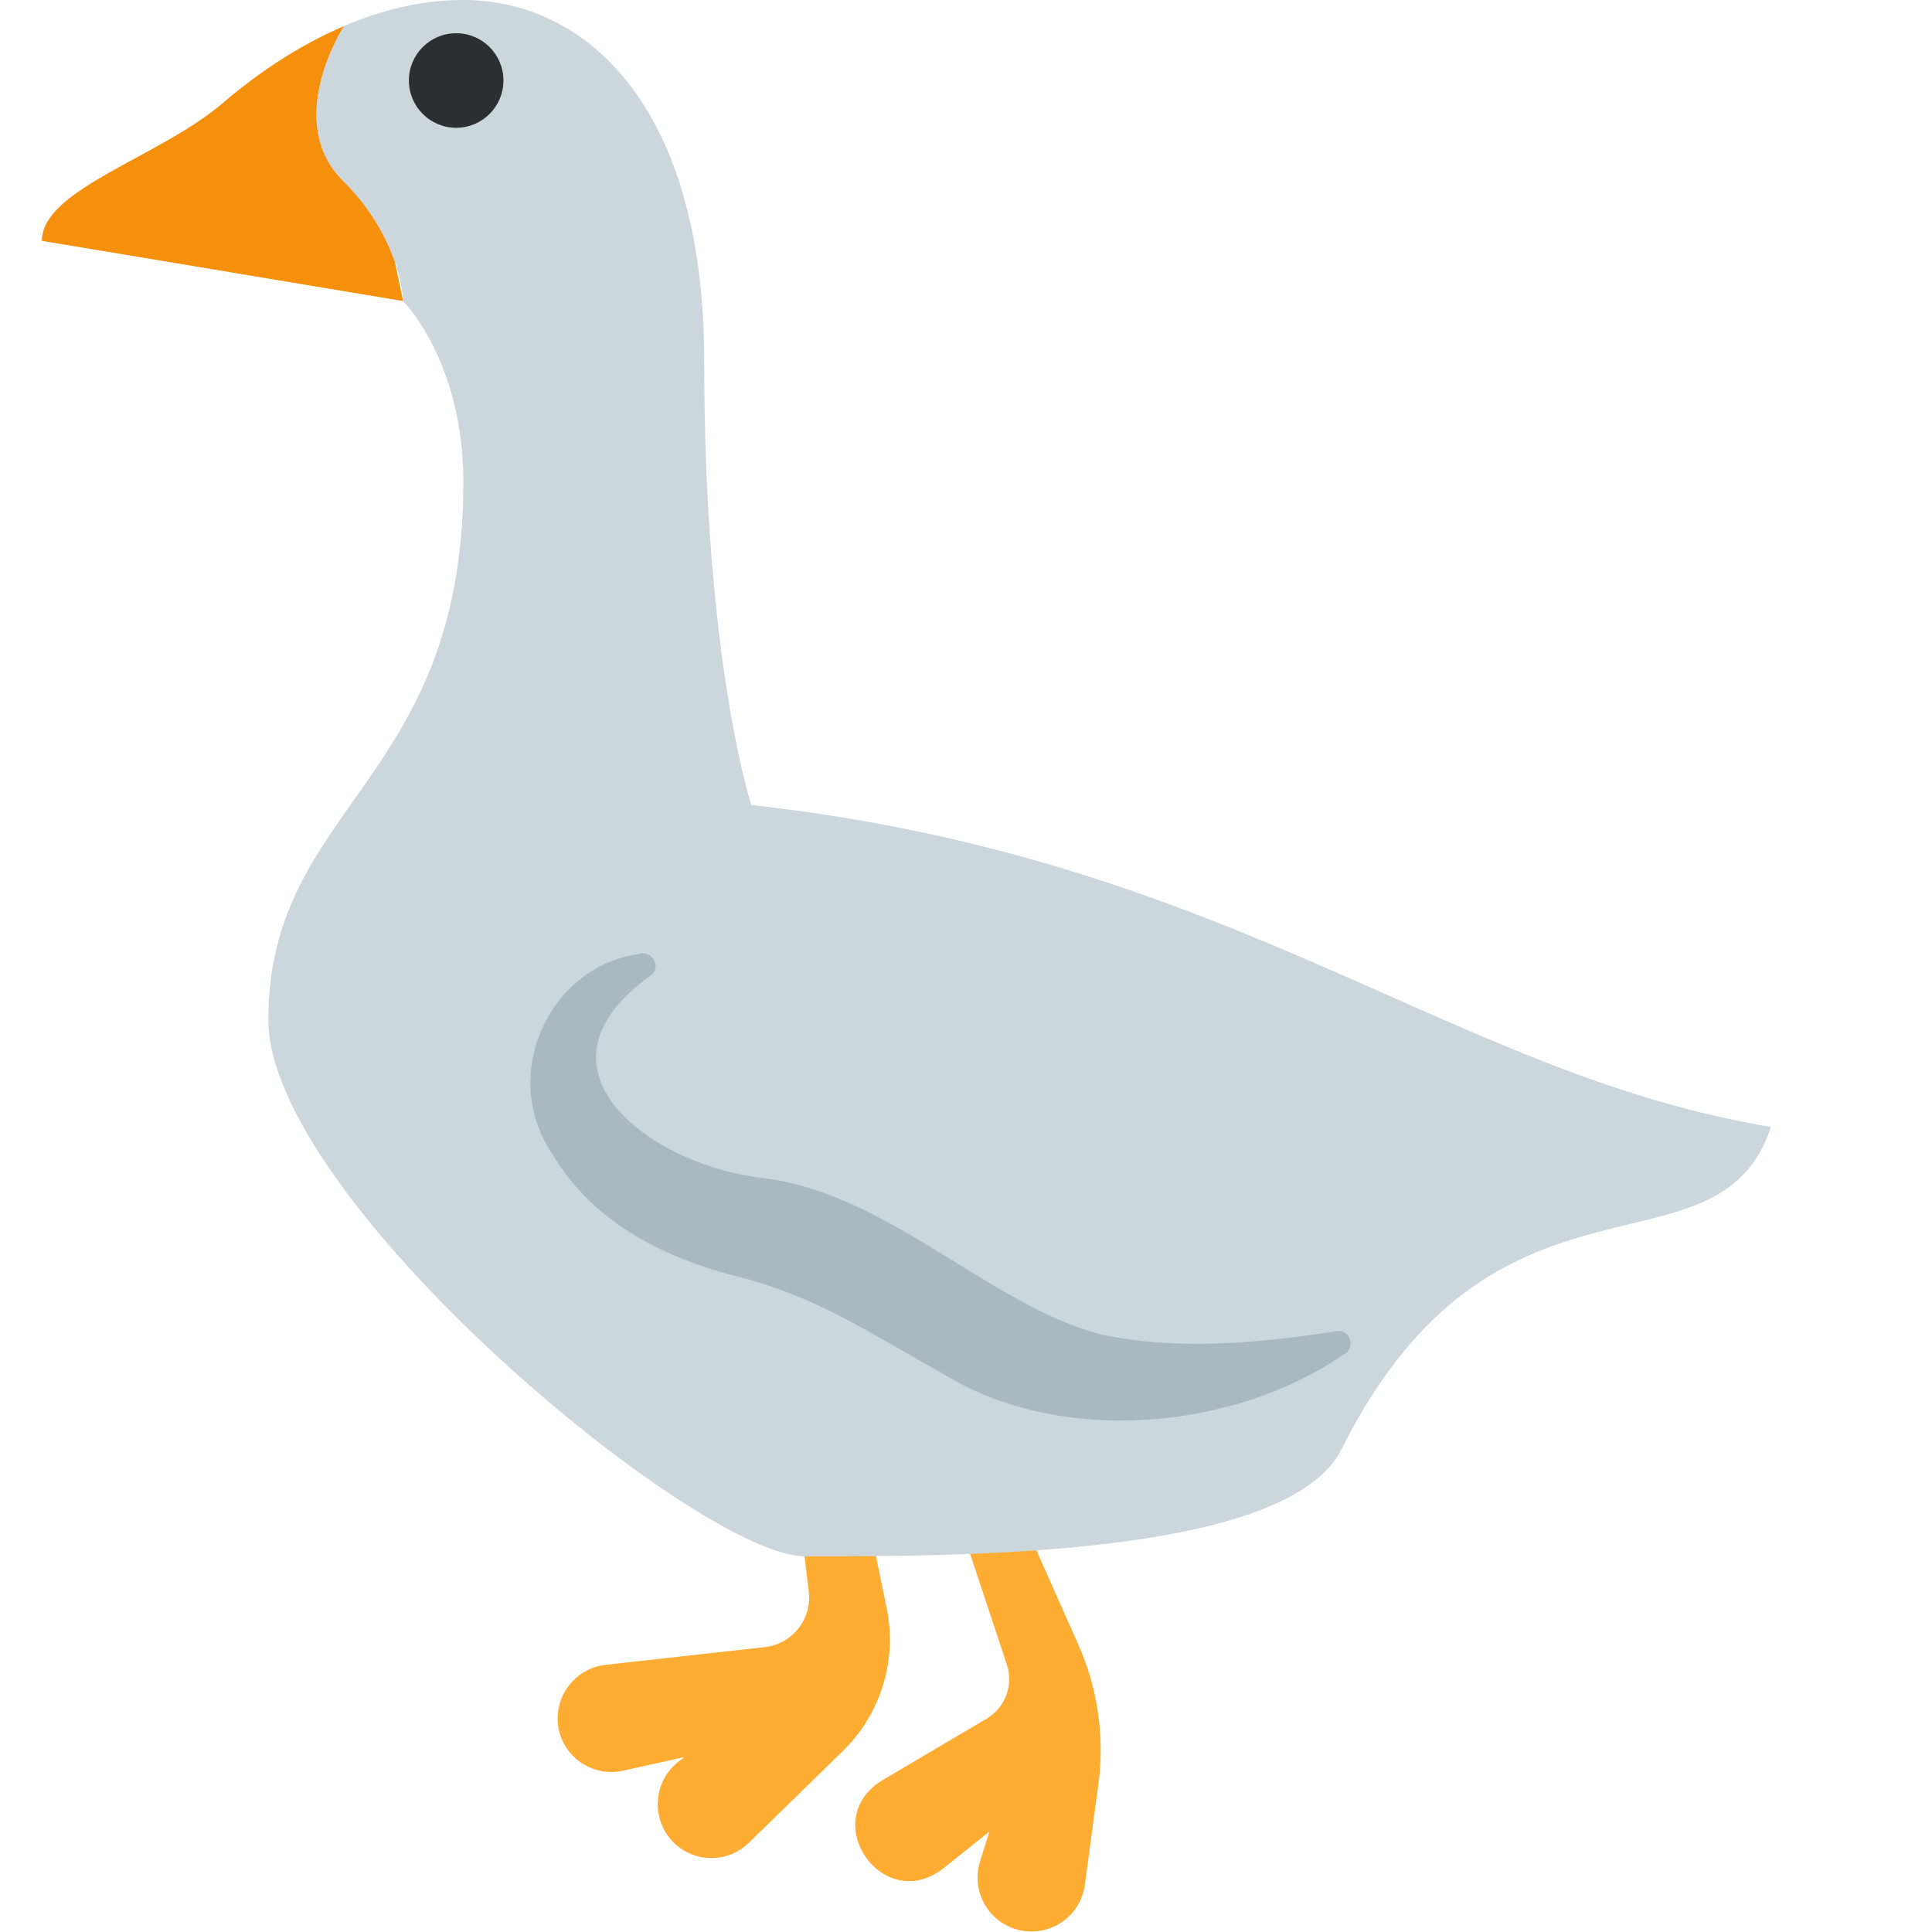
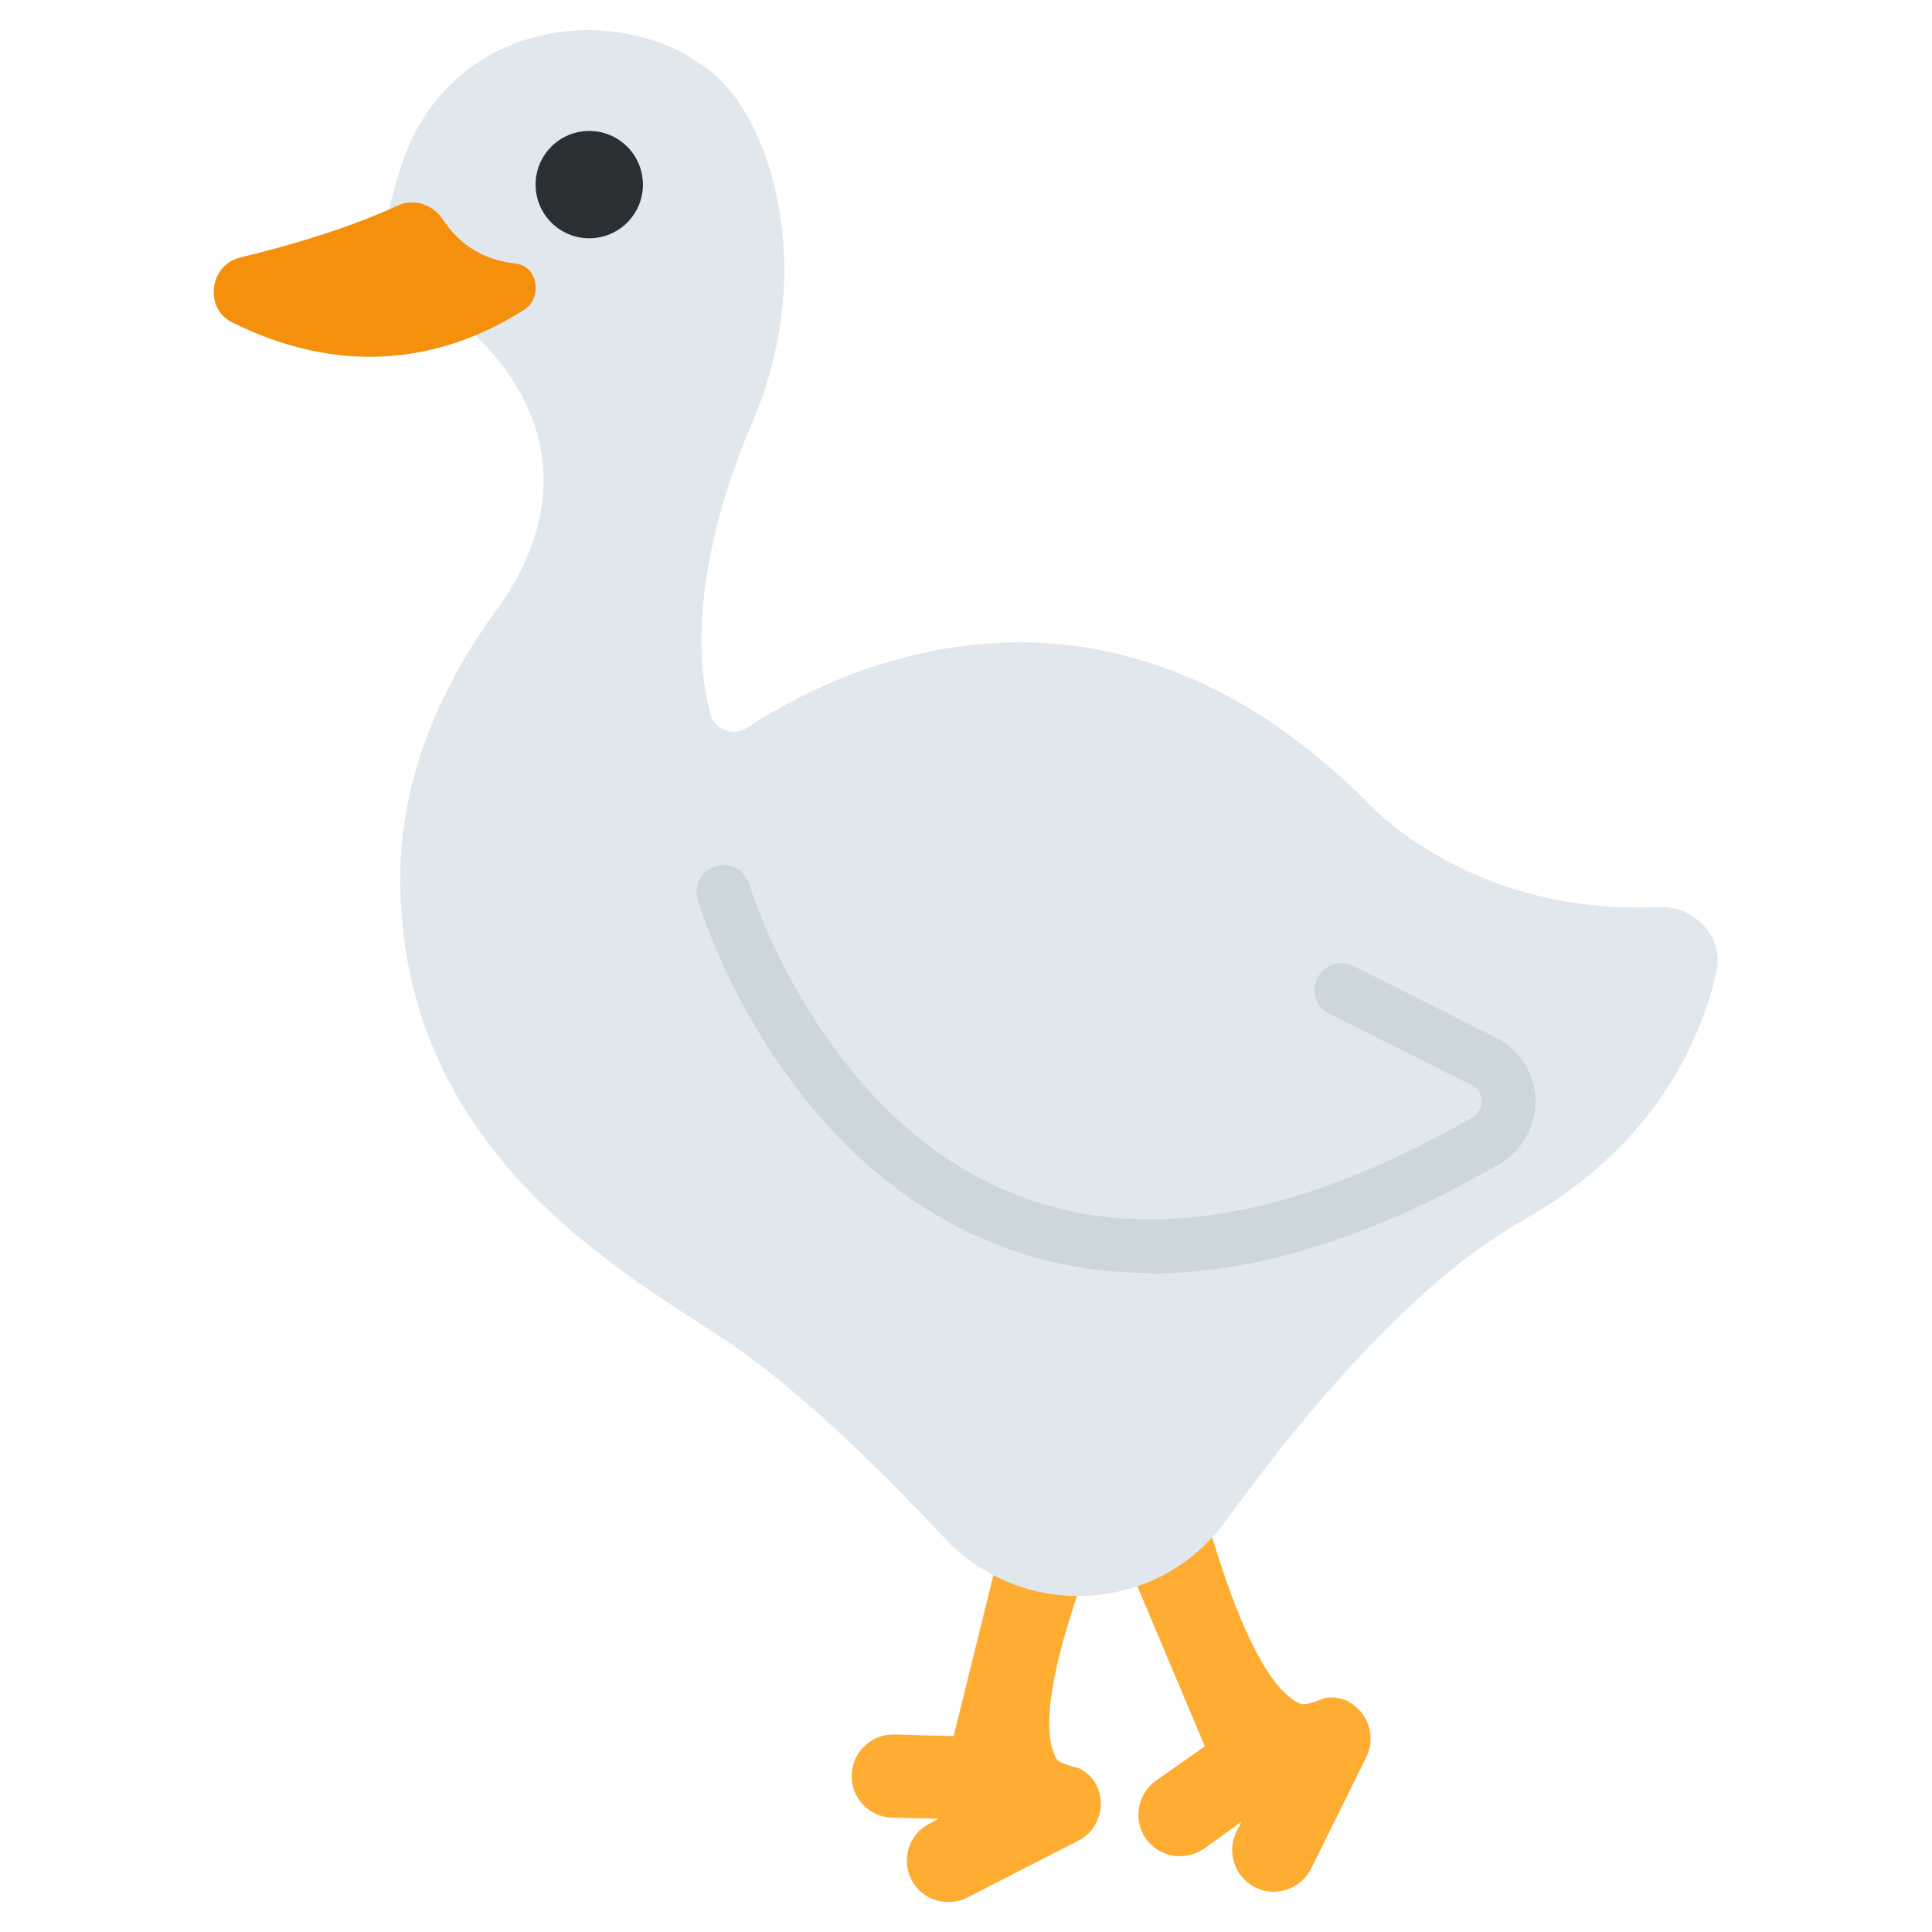
<svg xmlns="http://www.w3.org/2000/svg" viewBox="0 0 36 36">
- 	recolored. twemoji does not use yellowish gray ! come on!!
- 	<path d="M 20.466,33.256 l -0.251,1.861 a 1.004,1.004 0 11 -1.953,-0.432 l 0.174,-0.558 l -0.868,0.696 c -1.123,0.853 -2.334,-0.894 -1.137,-1.645 l 1.953,-1.153 a 0.857,0.857 0 00 0.377,-1.008 l -1.188,-3.582 c -0.197,-0.591 0.681,-0.931 0.933,-0.361 l 1.586,3.569 a 4.84,4.84 0 01 0.374,2.613 Z" fill="#FFAC33" />
-   <path d="M 15.533,25.173 l 0.989,4.794 a 2.9,2.9 0 01 -0.814,2.658 l -1.749,1.708 a 1.003,1.003 0 01 -1.418,-0.01 a 1.01,1.01 0 01 0.116,-1.509 l 0.099,-0.074 l -1.148,0.255 c -0.54,0.119 -1.075,-0.221 -1.195,-0.761 a 1.007,1.007 0 01 0.867,-1.212 l 2.967,-0.33 a 0.93,0.93 0 00 0.823,-1.039 l -0.524,-4.319 c -0.076,-0.622 0.86,-0.776 0.987,-0.161 Z" fill="#FFAC33" />
-   <path d="M 6.391,3.366 a 3.968,3.968 0 01 0.961,1.489 l 0.16,0.755 l -6.731,-1.122 c 0,-0.962 2.19,-1.557 3.367,-2.565 c 0.627,-0.537 1.397,-1.068 2.265,-1.438 c -0.027,0.041 -1.131,1.772 -0.022,2.881 Z" fill="#F4900C" />
-   <path d="M 14,15 c 9,1 13,5 19,6 c -1,3 -5.136,0.273 -8,6 c -1,2 -7,2 -10,2 c -2,0 -10,-6.641 -10,-10 c 0,-4 3.634,-4.416 3.634,-10.024 c 0,-2.244 -1.122,-3.366 -1.122,-3.366 s -0.004,-0.306 -0.161,-0.754 c -0.146,-0.415 -0.422,-0.951 -0.961,-1.49 c -1.108,-1.109 -0.004,-2.841 0.022,-2.881 l 0.006,-0.003 c 0.683,-0.29 1.425,-0.482 2.216,-0.482 c 2.244,0 4.488,1.923 4.488,6.731 c 0,5.61 0.878,8.269 0.878,8.269 Z" fill="#CCD6DD" />
-   <path d="M 25.008,25.256 c -2.007,1.379 -5.244,1.708 -7.458,0.33 c -1.347,-0.751 -2.307,-1.406 -3.728,-1.778 c -1.4,-0.348 -2.752,-0.997 -3.52,-2.291 c -1.026,-1.496 -0.043,-3.516 1.588,-3.736 c 0.27,-0.095 0.458,0.258 0.215,0.411 c -2.44,1.765 0.108,3.564 2.162,3.765 c 2.314,0.312 4.162,2.349 6.222,2.902 c 1.399,0.308 2.921,0.179 4.418,-0.055 c 0.275,-0.041 0.364,0.355 0.101,0.452 Z" fill="#AAB8C2" />
-   <circle cx="8.5" cy="1.5" r=".881" fill="#292F33" />
+   <path fill="#FFAC33" d="M20.43 33.26a.736.736 0 0 0-.32-.31s-.36-.08-.42-.17c-.67-1.12 1.29-5.33 1.29-5.33h-2l-1.21 4.9-1.11-.03a.773.773 0 0 0-.79.76c-.01.43.33.78.76.79l.86.02-.17.09c-.38.19-.53.66-.34 1.04s.66.53 1.04.34l2.07-1.06c.38-.19.53-.66.34-1.04Z" />
+   <path fill="#FFAC33" d="M25.12 31.7a.743.743 0 0 0-.44-.06s-.33.15-.44.11c-1.21-.49-2.15-5.05-2.15-5.05l-1.6 1.19 1.96 4.65-.91.64c-.35.25-.43.73-.19 1.08.25.35.73.43 1.08.19l.7-.5-.09.18c-.19.38-.03.85.35 1.04s.85.03 1.04-.35l1.03-2.08a.78.78 0 0 0-.35-1.04Z" />
+   <path fill="#E1E8ED" d="M9.23 11.39c-1.03 1.43-1.74 3.08-1.77 4.84-.08 5.16 4.11 7.45 6.01 8.71 1.33.88 2.85 2.35 4.13 3.72 1.47 1.56 3.98 1.41 5.24-.32 1.5-2.07 3.54-4.48 5.57-5.62 2.41-1.37 3.27-3.3 3.57-4.59.16-.66-.4-1.26-1.08-1.23-3.54.17-5.43-1.96-5.43-1.96-5.02-5.02-10.04-2.38-11.55-1.38-.25.17-.6.04-.68-.25-.38-1.35-.12-3.35.77-5.42.57-1.32.76-2.79.47-4.19-.12-.61-.34-1.22-.69-1.76-1.31-2-5.31-2-6.32 1.17-1.21 3.77 1.02 2.83 1.02 2.83s3.12 2.16.75 5.45Z" />
+   <path fill="#CCD6DD" d="M21.43 23.72c-1.02 0-1.99-.18-2.91-.55-4.06-1.62-5.47-6.22-5.52-6.41-.08-.26.07-.54.34-.62.27-.08.54.07.62.34.01.04 1.33 4.34 4.94 5.77 2.38.95 5.25.46 8.54-1.43a.35.35 0 0 0 .17-.3c0-.06-.02-.22-.19-.3l-2.65-1.33a.488.488 0 0 1-.22-.67c.12-.25.42-.34.67-.22l2.65 1.33c.44.22.73.67.74 1.16.01.49-.24.95-.67 1.2-2.35 1.36-4.53 2.04-6.51 2.04Z" />
+   <path fill="#F4900C" d="M4.47 4.8c.91-.22 2.04-.55 2.94-.97.31-.14.66-.02.85.27.23.35.63.73 1.34.81.42.04.52.63.17.86-1.16.74-3.06 1.42-5.44.24-.53-.26-.43-1.07.14-1.21Z" />
+   <circle cx="10.98" cy="3.44" r="1" fill="#292F33" />
</svg>
